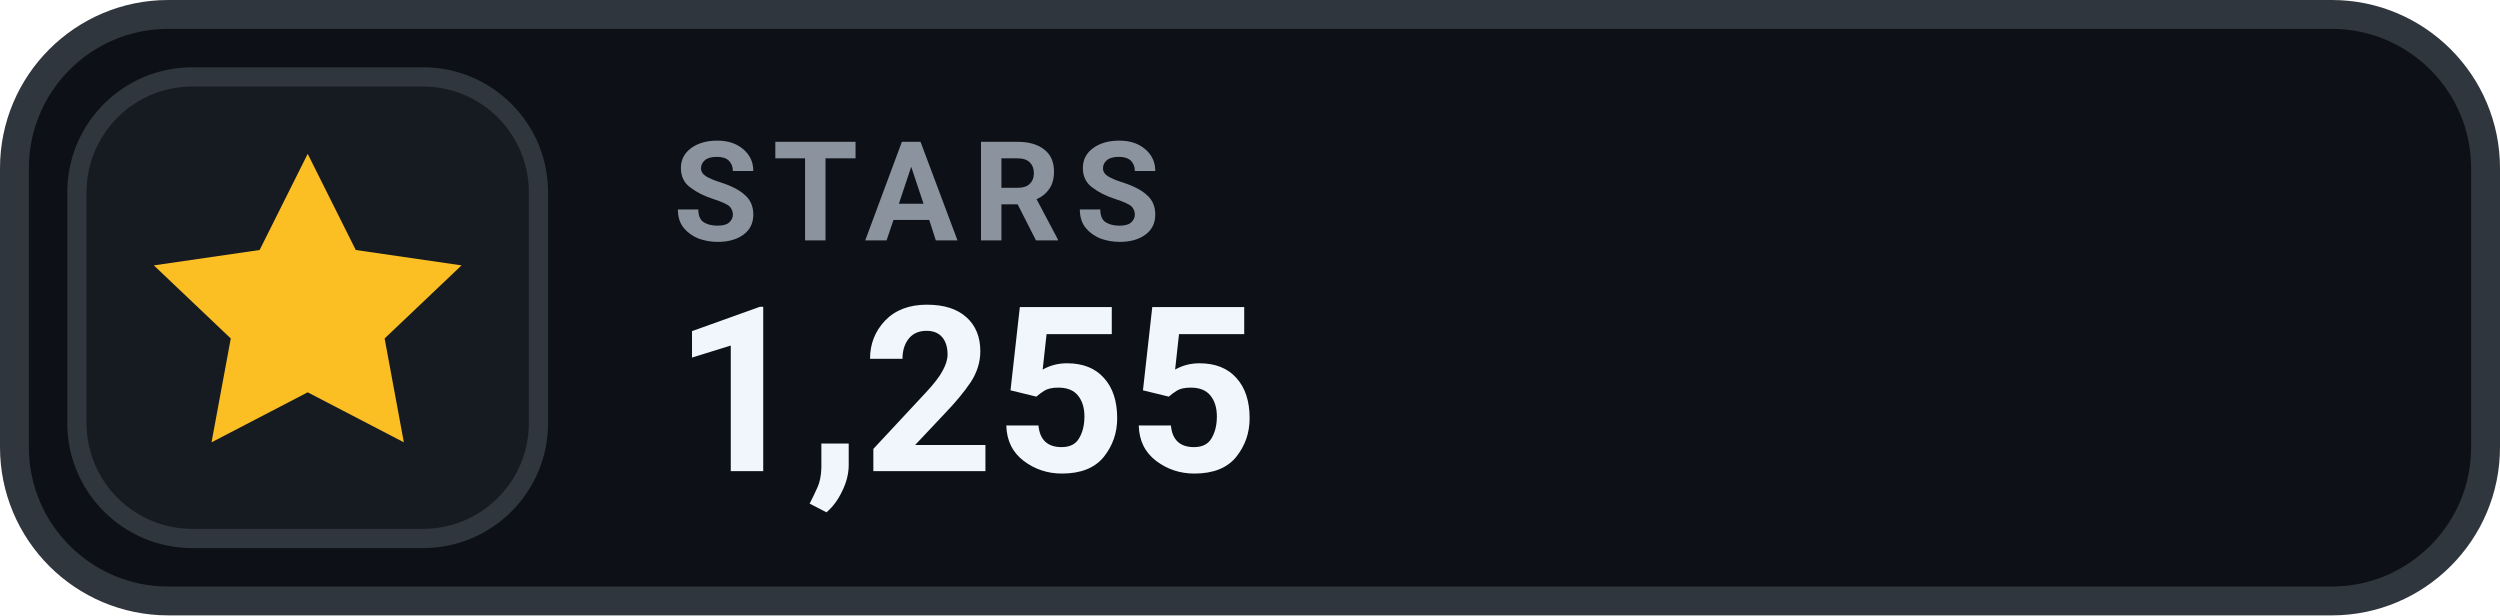
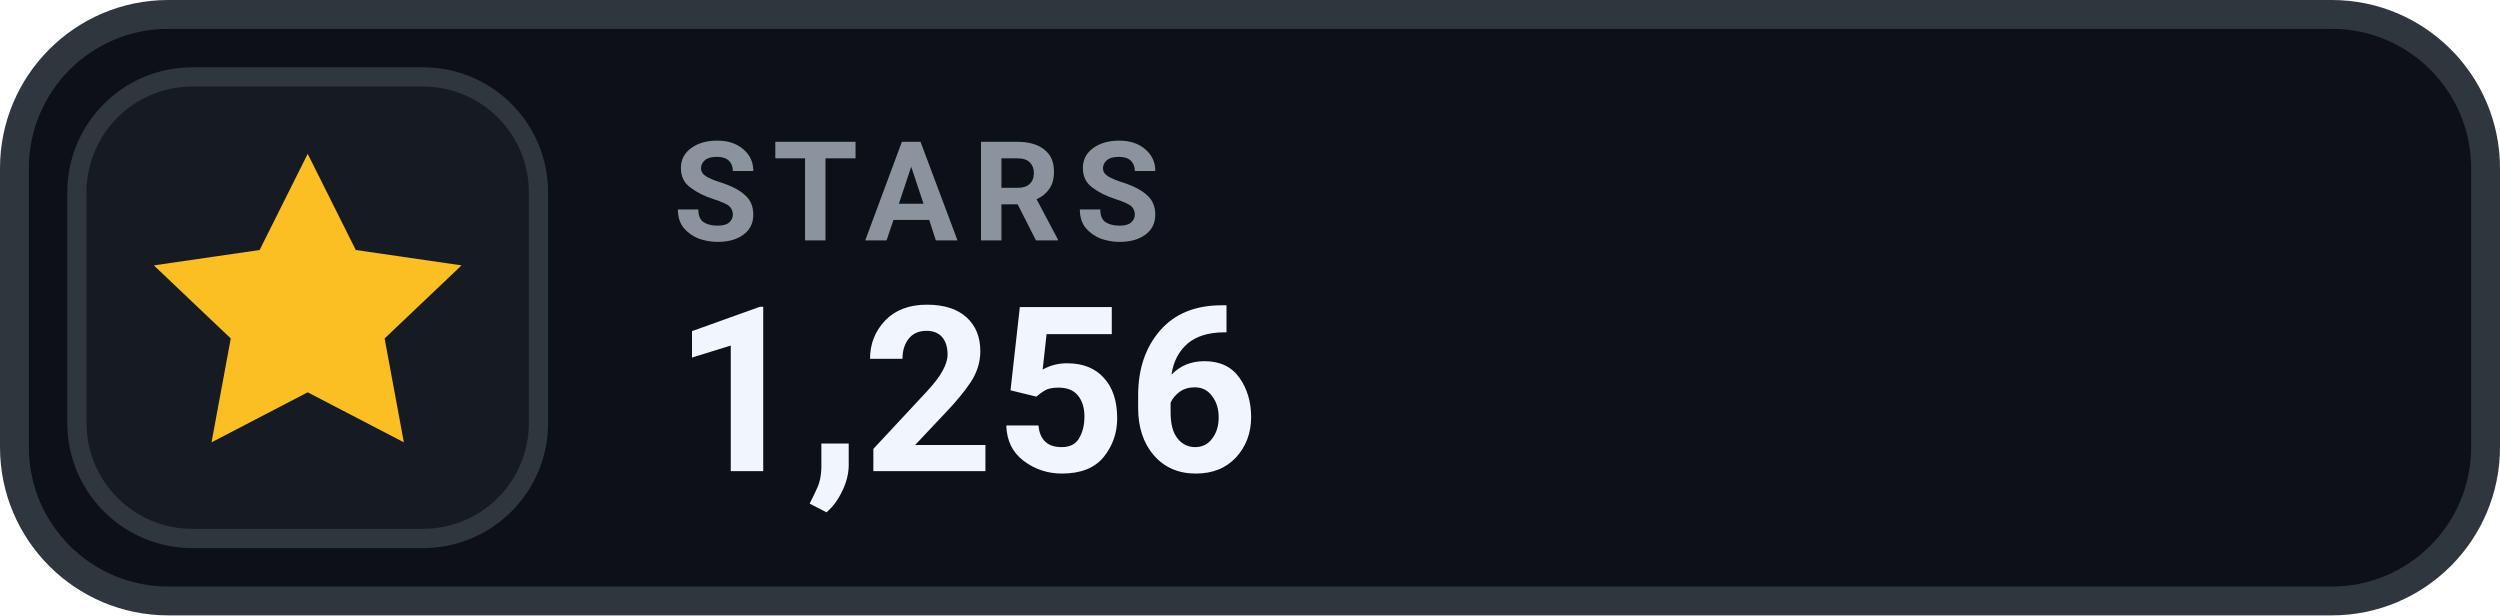
- <svg xmlns="http://www.w3.org/2000/svg" width="130" height="32" viewBox="0 0 130 32" role="img" aria-label="STARS 1,255">
+ <svg xmlns="http://www.w3.org/2000/svg" width="130" height="32" viewBox="0 0 130 32" role="img" aria-label="STARS 1,256">
  <rect x=".75" y=".75" width="128.5" height="30.5" rx="8" fill="#0D1117" stroke="#30363D" stroke-width="1.5" />
  <rect x="4" y="4" width="24" height="24" rx="6" fill="#161B22" stroke="#30363D" stroke-width="1" />
  <g transform="translate(16 16)" style="color:#FBBF24;">
    <path d="M0 -8 l2.5 5 5.5 .8 -4 3.8 1 5.4 -5 -2.6 -5 2.6 1 -5.4 -4 -3.8 5.5 -.8 Z" fill="currentColor" />
  </g>
  <text x="35" y="12.5" fill="#8B949E" font-family="-apple-system,BlinkMacSystemFont,'Segoe UI',Roboto,Helvetica,Arial,sans-serif" font-size="7.2" font-weight="700" letter-spacing=".75">STARS</text>
-   <text x="35" y="24.5" fill="#F0F6FC" font-family="-apple-system,BlinkMacSystemFont,'Segoe UI',Roboto,Helvetica,Arial,sans-serif" font-size="12" font-weight="700">1,255</text>
+   <text x="35" y="24.5" fill="#F0F6FC" font-family="-apple-system,BlinkMacSystemFont,'Segoe UI',Roboto,Helvetica,Arial,sans-serif" font-size="12" font-weight="700">1,256</text>
</svg>
